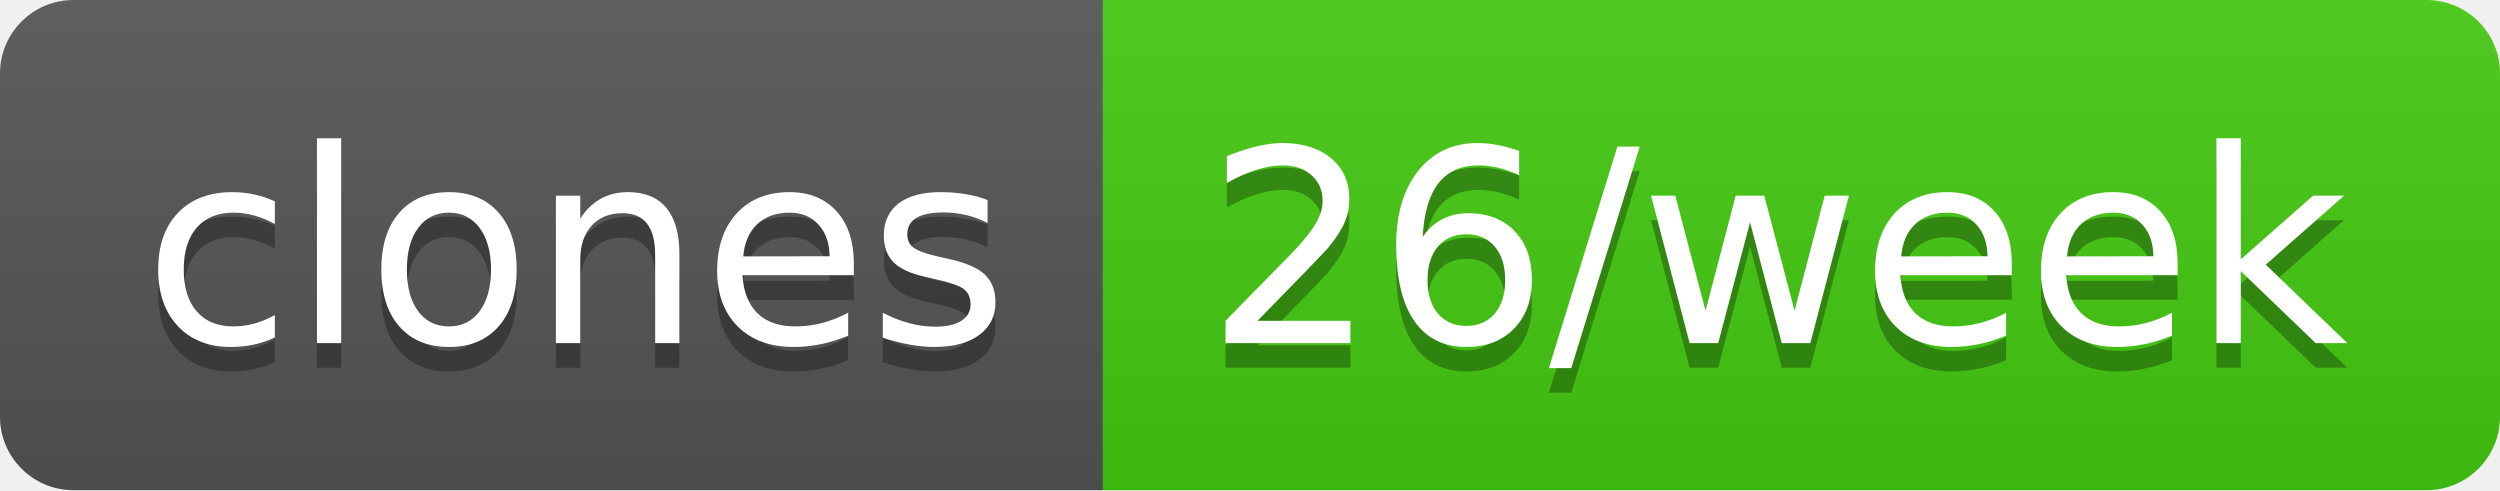
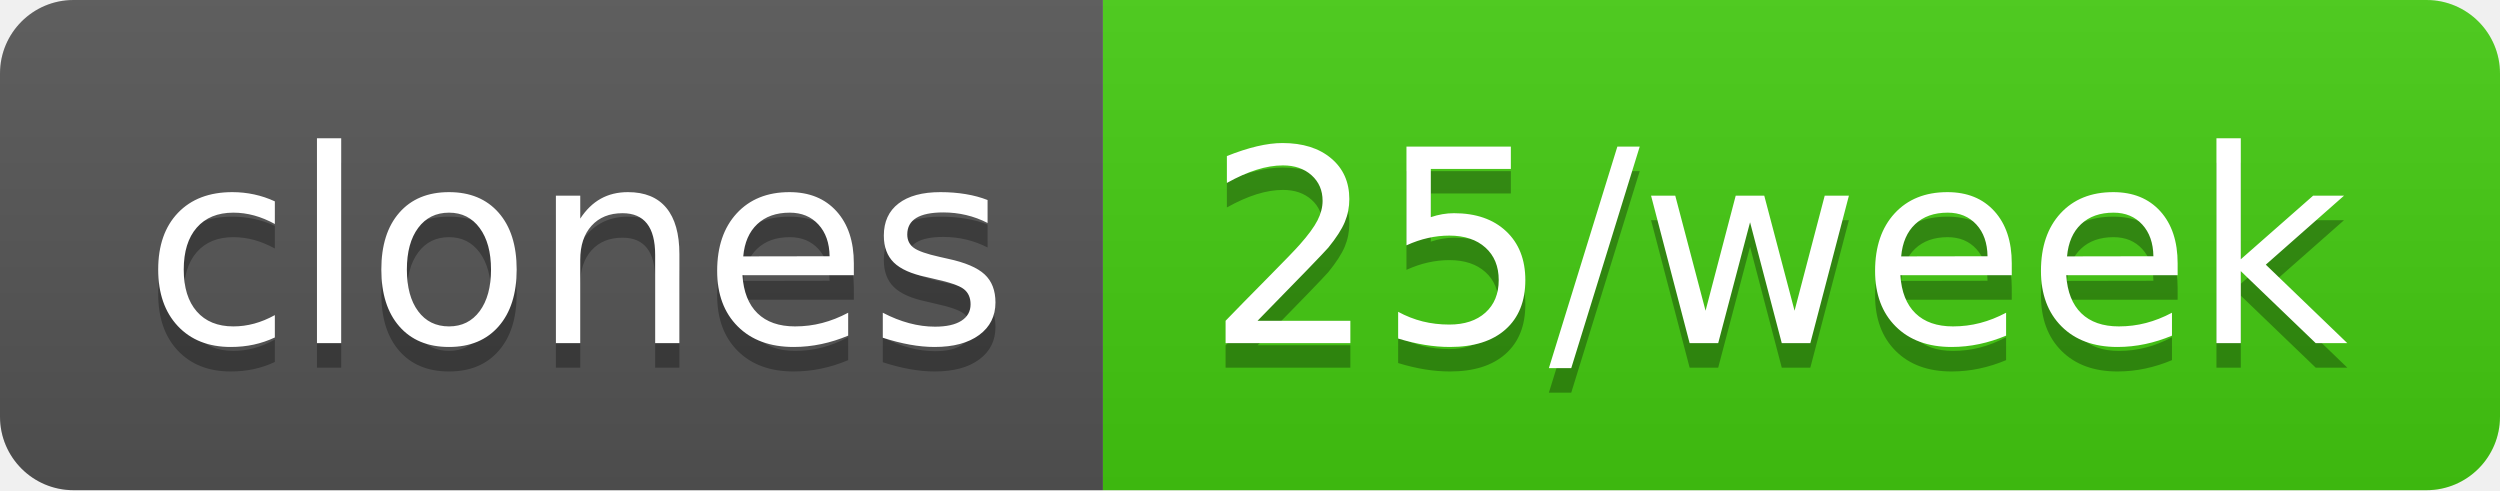
- <svg xmlns="http://www.w3.org/2000/svg" width="102" height="20" role="img" aria-label="clones: 26/week">
+ <svg xmlns="http://www.w3.org/2000/svg" width="102" height="20" role="img" aria-label="clones: 25/week">
  <linearGradient id="s" x2="0" y2="100%">
    <stop offset="0" stop-color="#bbb" stop-opacity=".1" />
    <stop offset="1" stop-opacity=".1" />
  </linearGradient>
  <clipPath id="r">
    <rect width="102" height="20" rx="3" fill="#fff" />
  </clipPath>
  <g clip-path="url(#r)">
    <rect width="45" height="20" fill="#555" />
    <rect x="45" width="57" height="20" fill="#4c1" />
    <rect width="102" height="20" fill="url(#s)" />
  </g>
  <g fill="#fff" text-anchor="middle" font-family="Verdana,Geneva,DejaVu Sans,sans-serif" text-rendering="geometricPrecision" font-size="110">
    <text aria-hidden="true" x="235" y="150" fill="#010101" fill-opacity=".3" transform="scale(.1)" textLength="350">clones</text>
    <text x="235" y="140" transform="scale(.1)" fill="#fff" textLength="350">clones</text>
-     <text aria-hidden="true" x="725" y="150" fill="#010101" fill-opacity=".3" transform="scale(.1)" textLength="470">26/week</text>
-     <text x="725" y="140" transform="scale(.1)" fill="#fff" textLength="470">26/week</text>
+     <text aria-hidden="true" x="725" y="150" fill="#010101" fill-opacity=".3" transform="scale(.1)" textLength="470">25/week</text>
+     <text x="725" y="140" transform="scale(.1)" fill="#fff" textLength="470">25/week</text>
  </g>
</svg>
